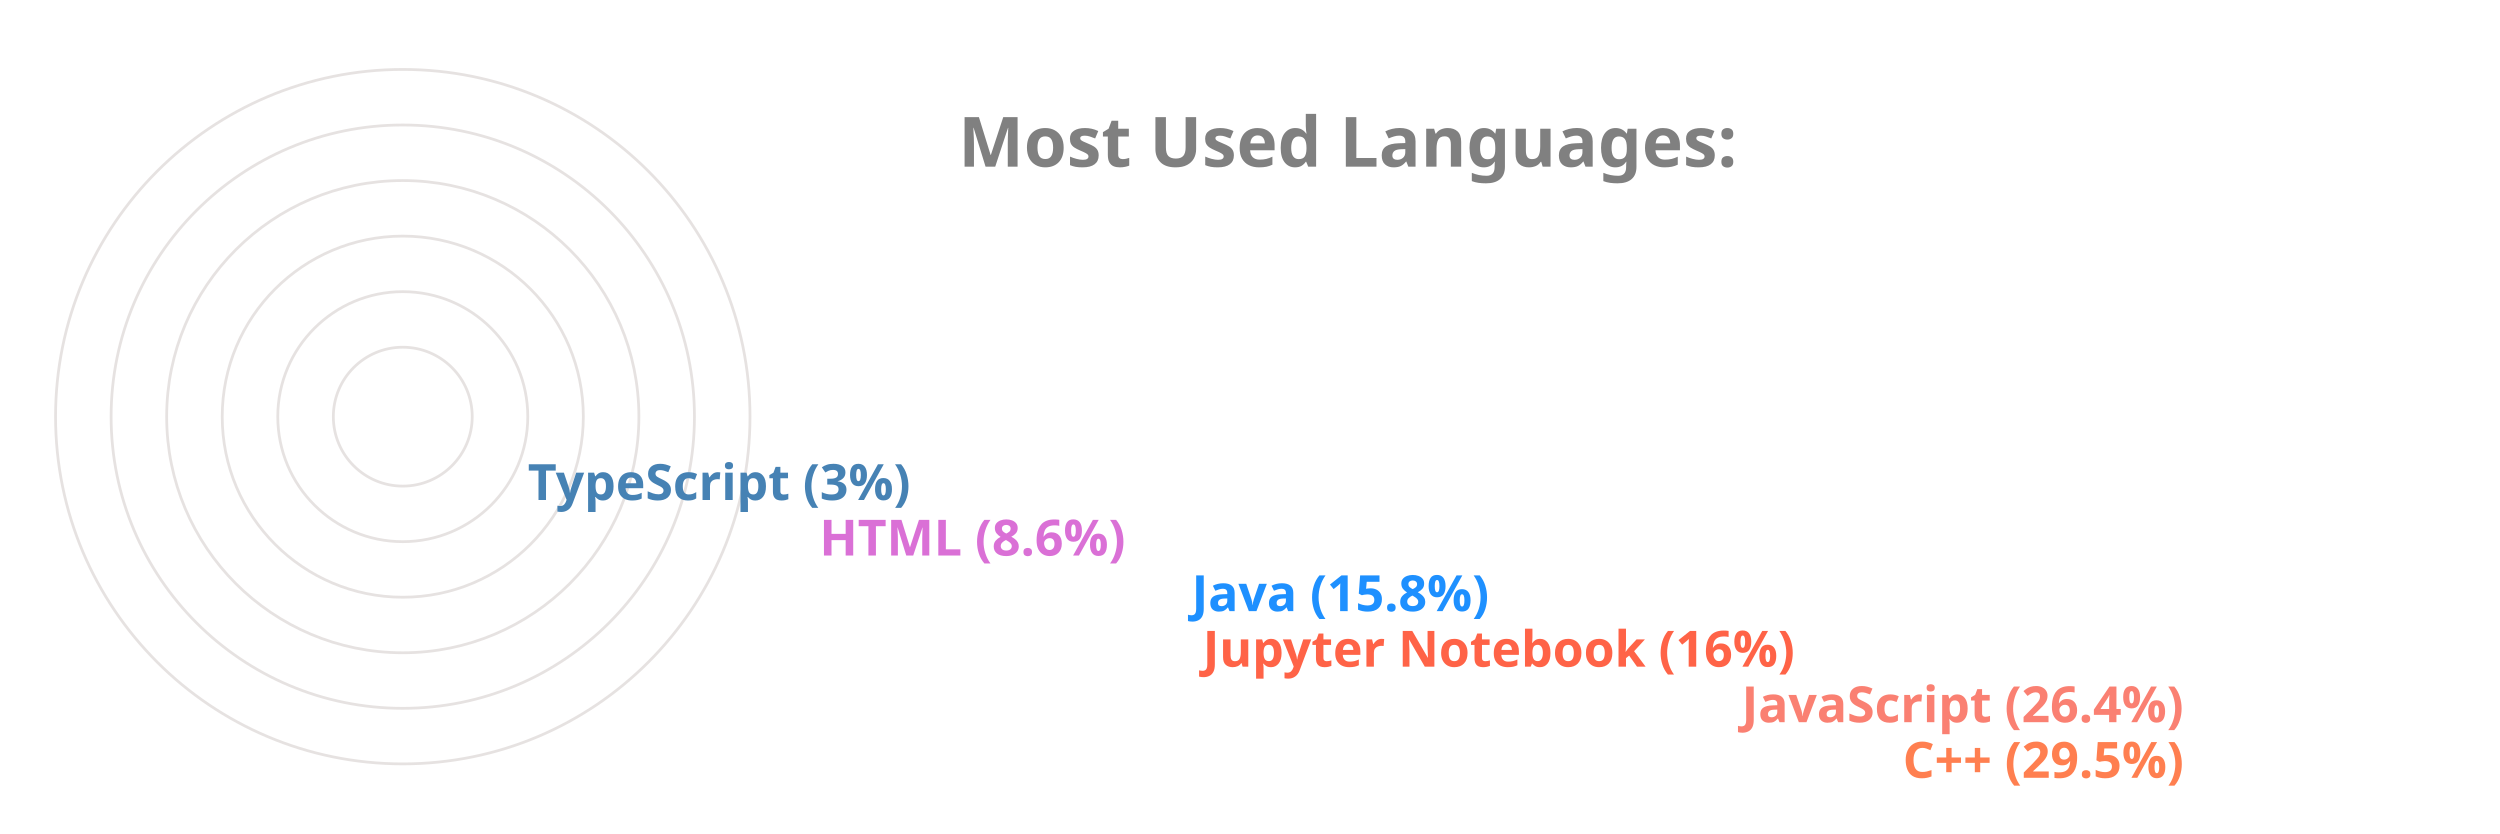
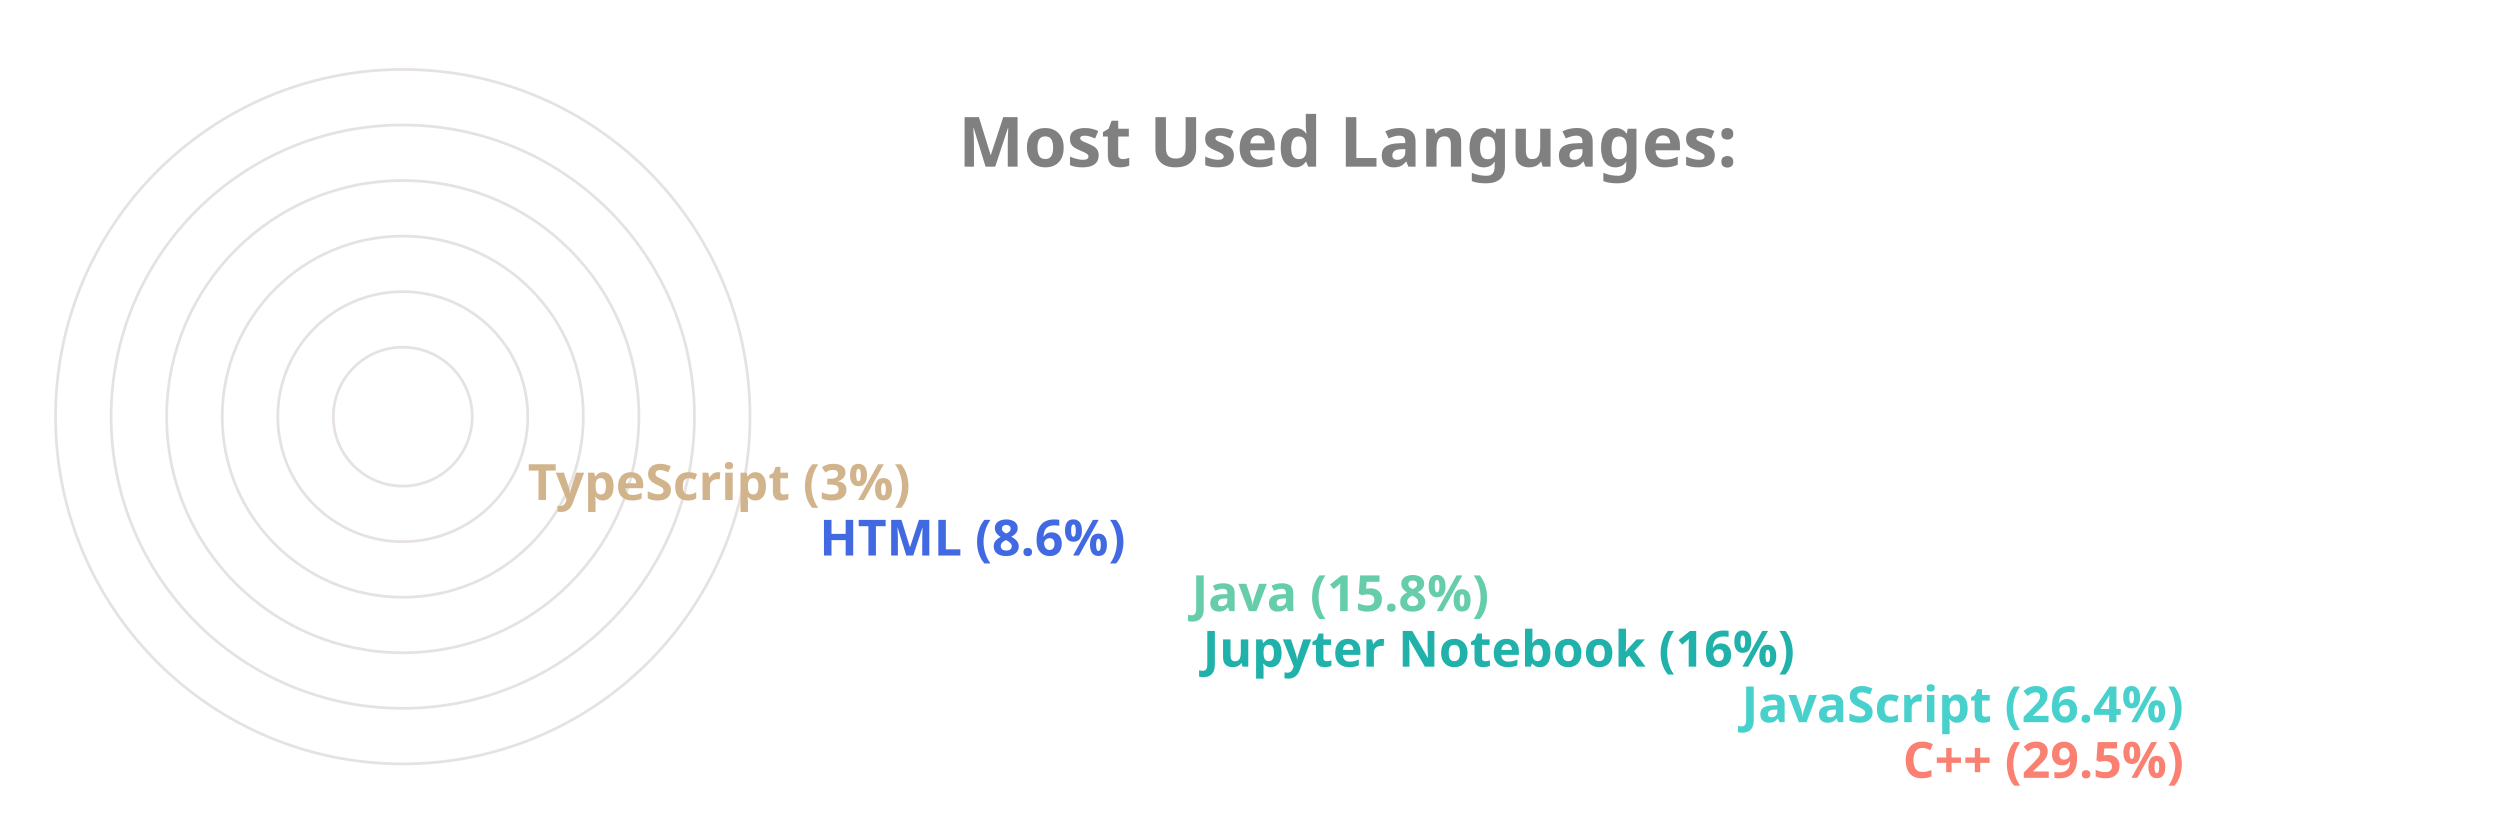
<svg xmlns="http://www.w3.org/2000/svg" viewBox="0 0 650 300" height="200px" width="600px">
  <style>
		.label {
			font: bold 25px sans-serif;
			color: #404040;
			-webkit-text-stroke: 1px white;
	  	}
		.name {
			font: bold 18px sans-serif;
			color: #404040;
	  	}

		.line {
			stroke-dasharray: 1000;
			stroke-dashoffset: 1000;
			animation: dash 3.5s ease-in-out forwards;	
			animation-iteration-count: infinite;
			animation-direction: alternate-reverse;
		}

		.path {
			stroke-dasharray: 1000;
			stroke-dashoffset: 1000;
			animation: dash 3.5s ease-in-out forwards;	
			animation-iteration-count: infinite;
			animation-direction: alternate-reverse;
		}
		  
		@keyframes dash {
			to {
				stroke-dashoffset: 0;
			}
		}

	</style>
  <g stroke="#E6E2E1" fill="none" stroke-width="1">
    <circle cx="20" cy="150" r="125" />
    <circle cx="20" cy="150" r="105" />
    <circle cx="20" cy="150" r="85" />
    <circle cx="20" cy="150" r="65" />
    <circle cx="20" cy="150" r="45" />
    <circle cx="20" cy="150" r="25" />
  </g>
  <g fill="none" stroke-width="20" class="line">
-     <line x2="550" y2="275" x1="20" y1="275" stroke="Coral" />
-     <line x2="492" y2="255" x1="20" y1="255" stroke="Salmon" />
-     <line x2="298" y2="235" x1="20" y1="235" stroke="Tomato" />
-     <line x2="294" y2="215" x1="20" y1="215" stroke="DodgerBlue" />
-     <line x2="160" y2="195" x1="20" y1="195" stroke="Orchid" />
-     <line x2="55" y2="175" x1="20" y1="175" stroke="SteelBlue" />
+     <line x2="550" y2="275" x1="20" y1="275" stroke="Salmon" />
+     <line x2="492" y2="255" x1="20" y1="255" stroke="MediumTurquoise" />
+     <line x2="298" y2="235" x1="20" y1="235" stroke="LightSeaGreen" />
+     <line x2="294" y2="215" x1="20" y1="215" stroke="MediumAquaMarine" />
+     <line x2="160" y2="195" x1="20" y1="195" stroke="RoyalBlue" />
+     <line x2="55" y2="175" x1="20" y1="175" stroke="Tan" />
  </g>
  <g fill="none" stroke-width="20" stroke-linecap="round" class="path">
-     <path d="M 20 275 A 125 125 45 0 1 -88 87" stroke="Coral" />
-     <path d="M 20 255 A 105 105 45 0 1 -74 103" stroke="Salmon" />
-     <path d="M 20 235 A 85 85 45 0 1 -61 126" stroke="Tomato" />
-     <path d="M 20 215 A 65 65 45 0 1 -42 132" stroke="DodgerBlue" />
-     <path d="M 20 195 A 45 45 45 0 1 -24 142" stroke="Orchid" />
-     <path d="M 20 175 A 25 25 45 0 1 -4 148" stroke="SteelBlue" />
+     <path d="M 20 275 A 125 125 45 0 1 -88 87" stroke="Salmon" />
+     <path d="M 20 255 A 105 105 45 0 1 -74 103" stroke="MediumTurquoise" />
+     <path d="M 20 235 A 85 85 45 0 1 -61 126" stroke="LightSeaGreen" />
+     <path d="M 20 215 A 65 65 45 0 1 -42 132" stroke="MediumAquaMarine" />
+     <path d="M 20 195 A 45 45 45 0 1 -24 142" stroke="RoyalBlue" />
+     <path d="M 20 175 A 25 25 45 0 1 -4 148" stroke="Tan" />
  </g>
  <g class="name">
-     <text x="560" y="280" fill="Coral">C++ (29.5%)</text>
-     <text x="502" y="260" fill="Salmon">JavaScript (26.4%)</text>
-     <text x="308" y="240" fill="Tomato">Jupyter Notebook (16%)</text>
-     <text x="304" y="220" fill="DodgerBlue">Java (15.8%)</text>
-     <text x="170" y="200" fill="Orchid">HTML (8.6%)</text>
-     <text x="65" y="180" fill="SteelBlue">TypeScript (3%)</text>
+     <text x="560" y="280" fill="Salmon">C++ (29.5%)</text>
+     <text x="502" y="260" fill="MediumTurquoise">JavaScript (26.4%)</text>
+     <text x="308" y="240" fill="LightSeaGreen">Jupyter Notebook (16%)</text>
+     <text x="304" y="220" fill="MediumAquaMarine">Java (15.8%)</text>
+     <text x="170" y="200" fill="RoyalBlue">HTML (8.6%)</text>
+     <text x="65" y="180" fill="Tan">TypeScript (3%)</text>
  </g>
  <g class="label">
    <text x="220" y="60" fill="grey">Most Used Languages:</text>
  </g>
</svg>
